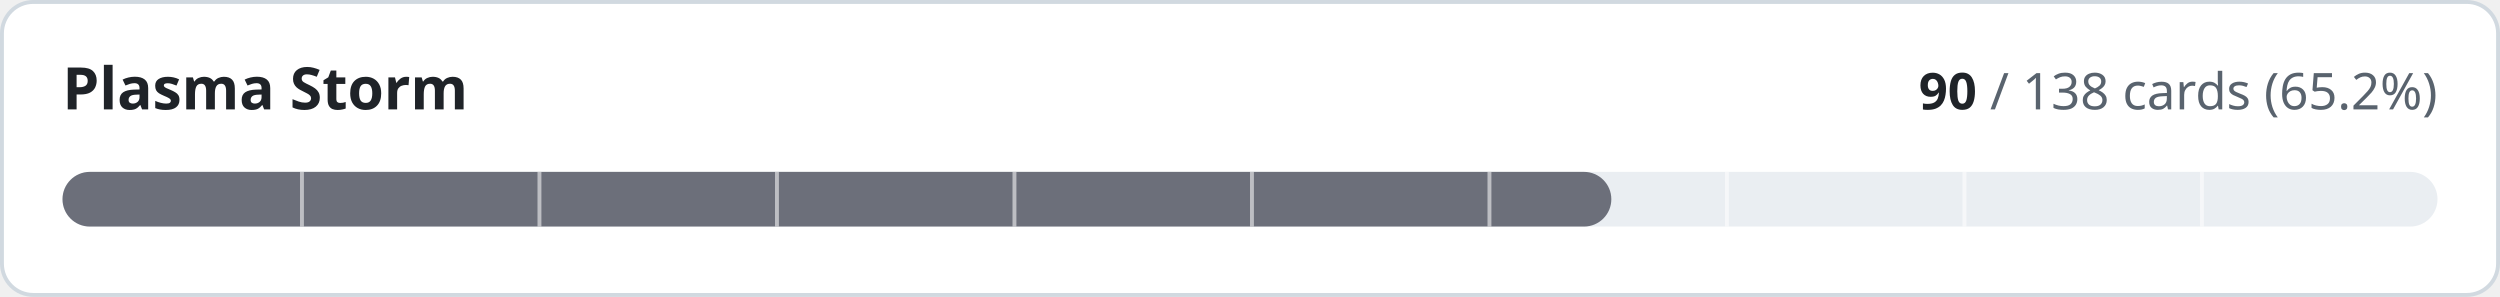
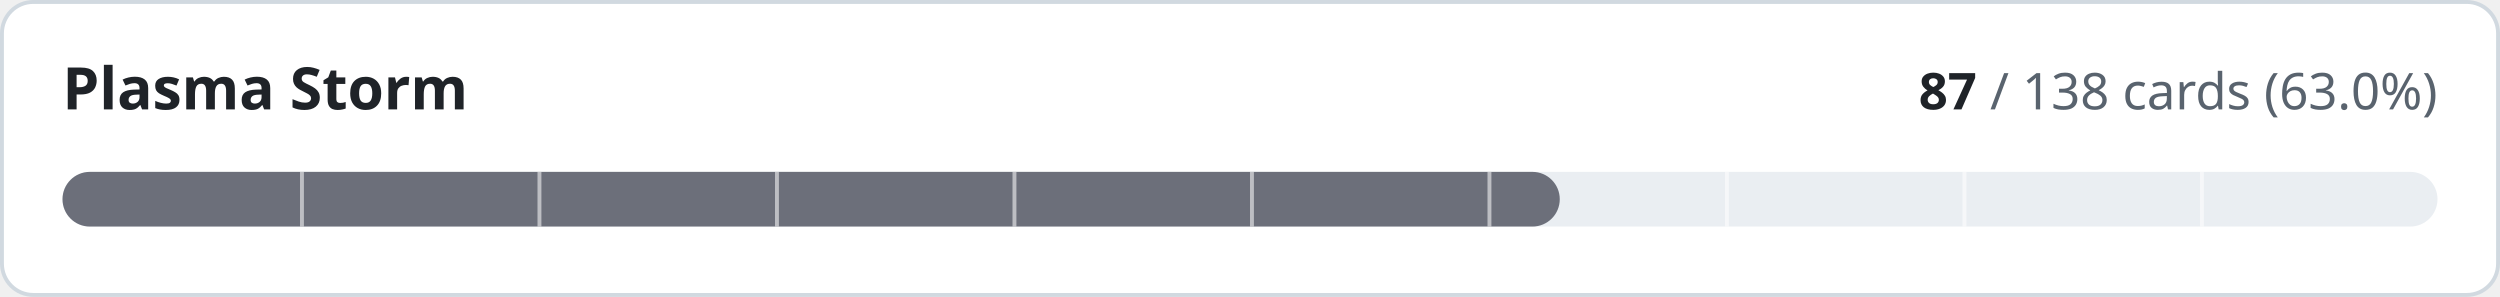
- <svg xmlns="http://www.w3.org/2000/svg" width="640" height="76" viewBox="0 0 640 76" role="img" aria-label="Plasma Storm: 90 of 138 cards implemented">
+ <svg xmlns="http://www.w3.org/2000/svg" width="640" height="76" viewBox="0 0 640 76" role="img" aria-label="Plasma Storm: 87 of 138 cards implemented">
  <style>
.t{fill:#1f2328}.m{fill:#59636e}.trk{fill:#eaeef2}.bd{stroke:#d1d9e0}.bg{fill:#ffffff}
@media (prefers-color-scheme:dark){.t{fill:#f0f6fc}.m{fill:#9198a1}.trk{fill:#262c36}.bd{stroke:#3d444d}.bg{fill:#0d1117}}
text{font-family:-apple-system,BlinkMacSystemFont,'Segoe UI','Noto Sans',Helvetica,Arial,sans-serif;font-variant-numeric:tabular-nums}
</style>
  <rect class="bg bd" x="0.5" y="0.5" width="639" height="75" rx="8" stroke-width="1" />
  <text class="t" x="16" y="28" font-size="15" font-weight="600">Plasma Storm</text>
  <text class="m" x="624" y="28" font-size="13" text-anchor="end">
-     <tspan class="t" font-weight="600">90</tspan> / 138 cards (65.2%)</text>
+     <tspan class="t" font-weight="600">87</tspan> / 138 cards (63.0%)</text>
  <rect class="trk" x="16" y="44" width="608" height="14" rx="7" />
-   <rect x="16" y="44" width="396.5" height="14" rx="7" fill="#6c6f7a" />
+   <rect x="16" y="44" width="383.3" height="14" rx="7" fill="#6c6f7a" />
  <rect x="76.8" y="44" width="1" height="14" class="bg" opacity="0.55" />
  <rect x="137.6" y="44" width="1" height="14" class="bg" opacity="0.55" />
  <rect x="198.4" y="44" width="1" height="14" class="bg" opacity="0.55" />
  <rect x="259.2" y="44" width="1" height="14" class="bg" opacity="0.55" />
  <rect x="320.0" y="44" width="1" height="14" class="bg" opacity="0.55" />
  <rect x="380.8" y="44" width="1" height="14" class="bg" opacity="0.55" />
  <rect x="441.6" y="44" width="1" height="14" class="bg" opacity="0.55" />
  <rect x="502.4" y="44" width="1" height="14" class="bg" opacity="0.55" />
  <rect x="563.2" y="44" width="1" height="14" class="bg" opacity="0.55" />
</svg>
